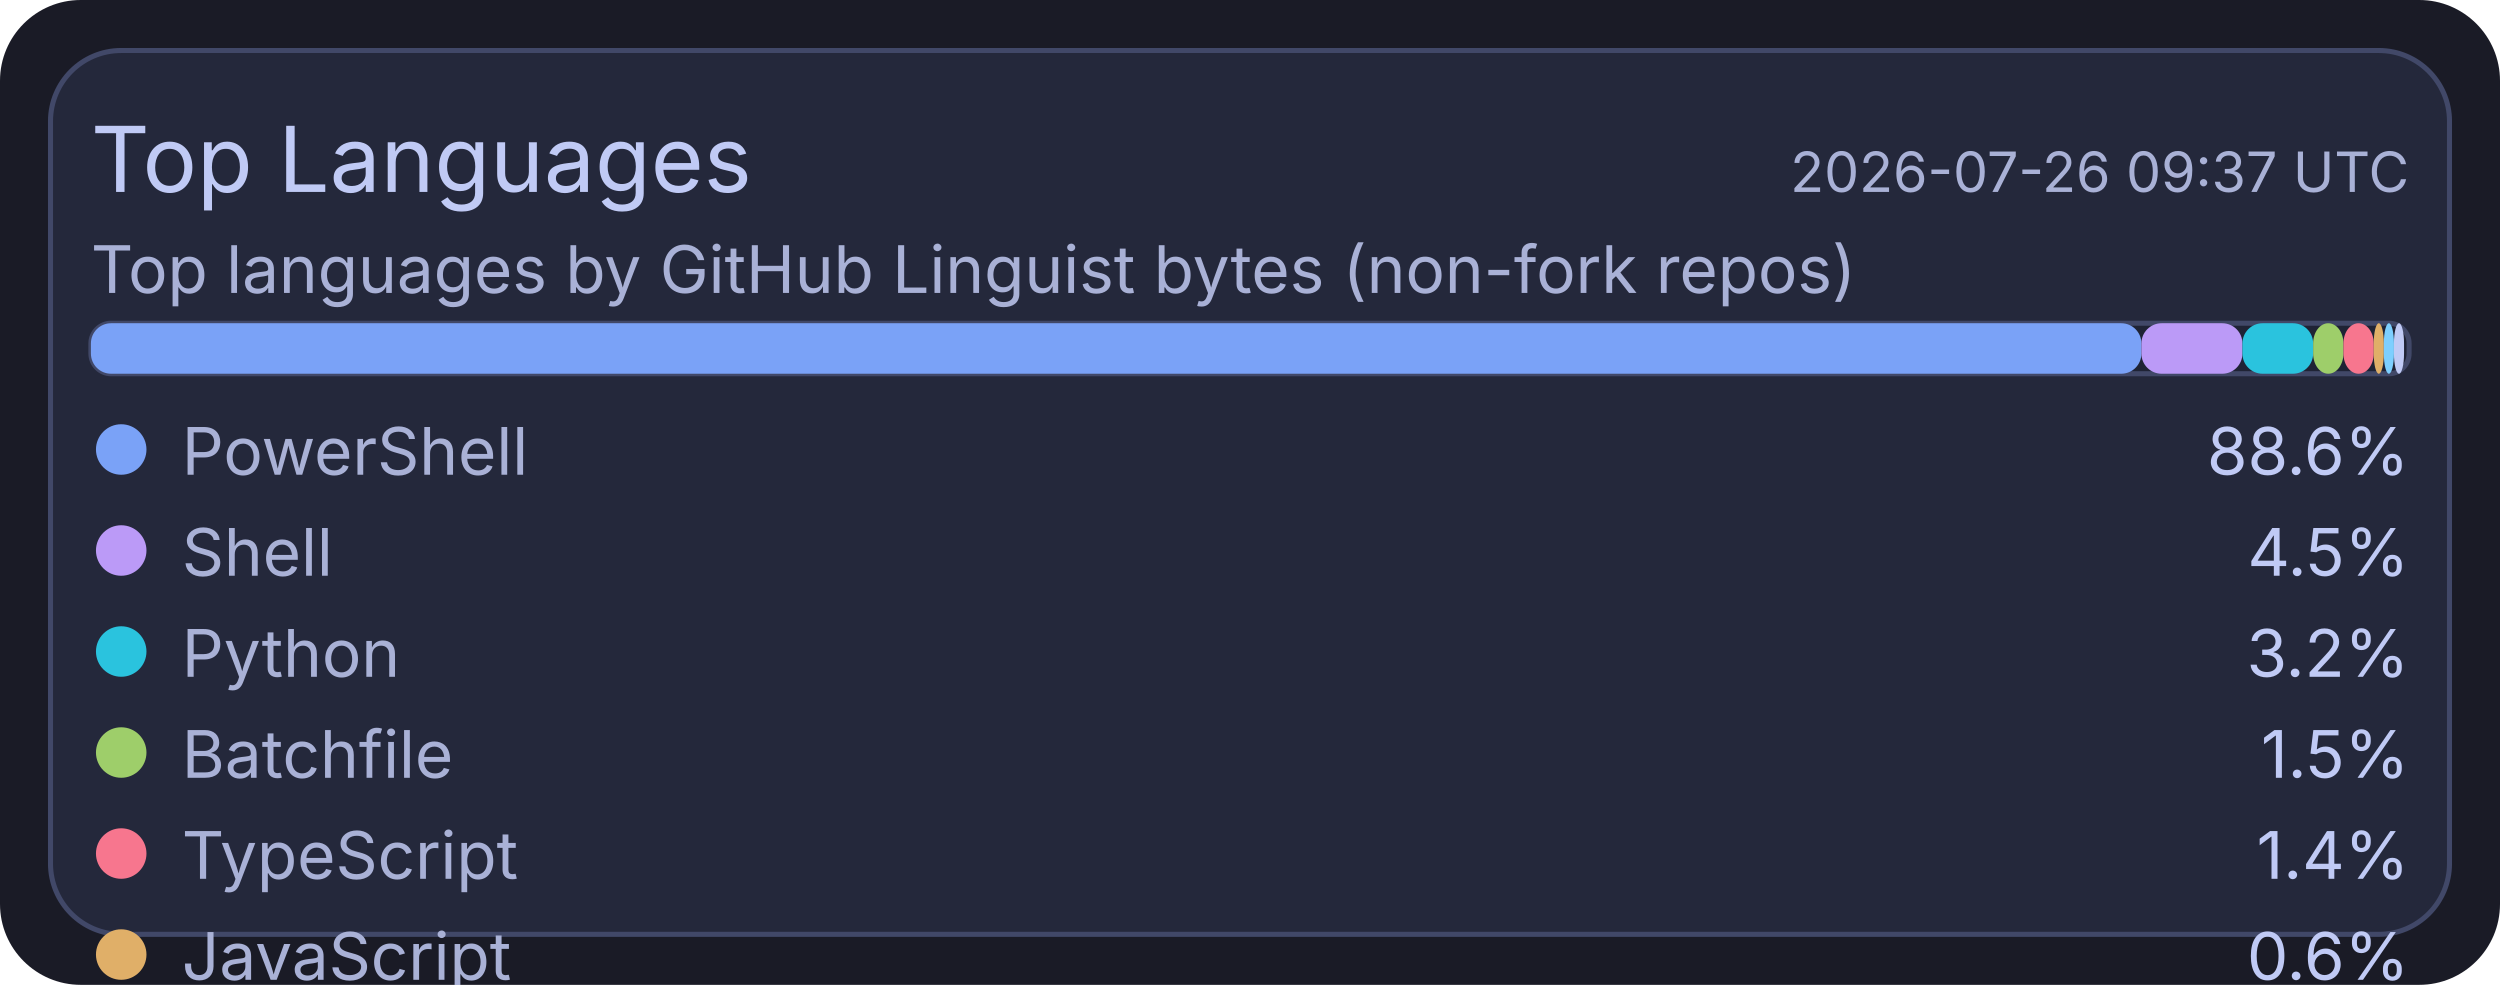
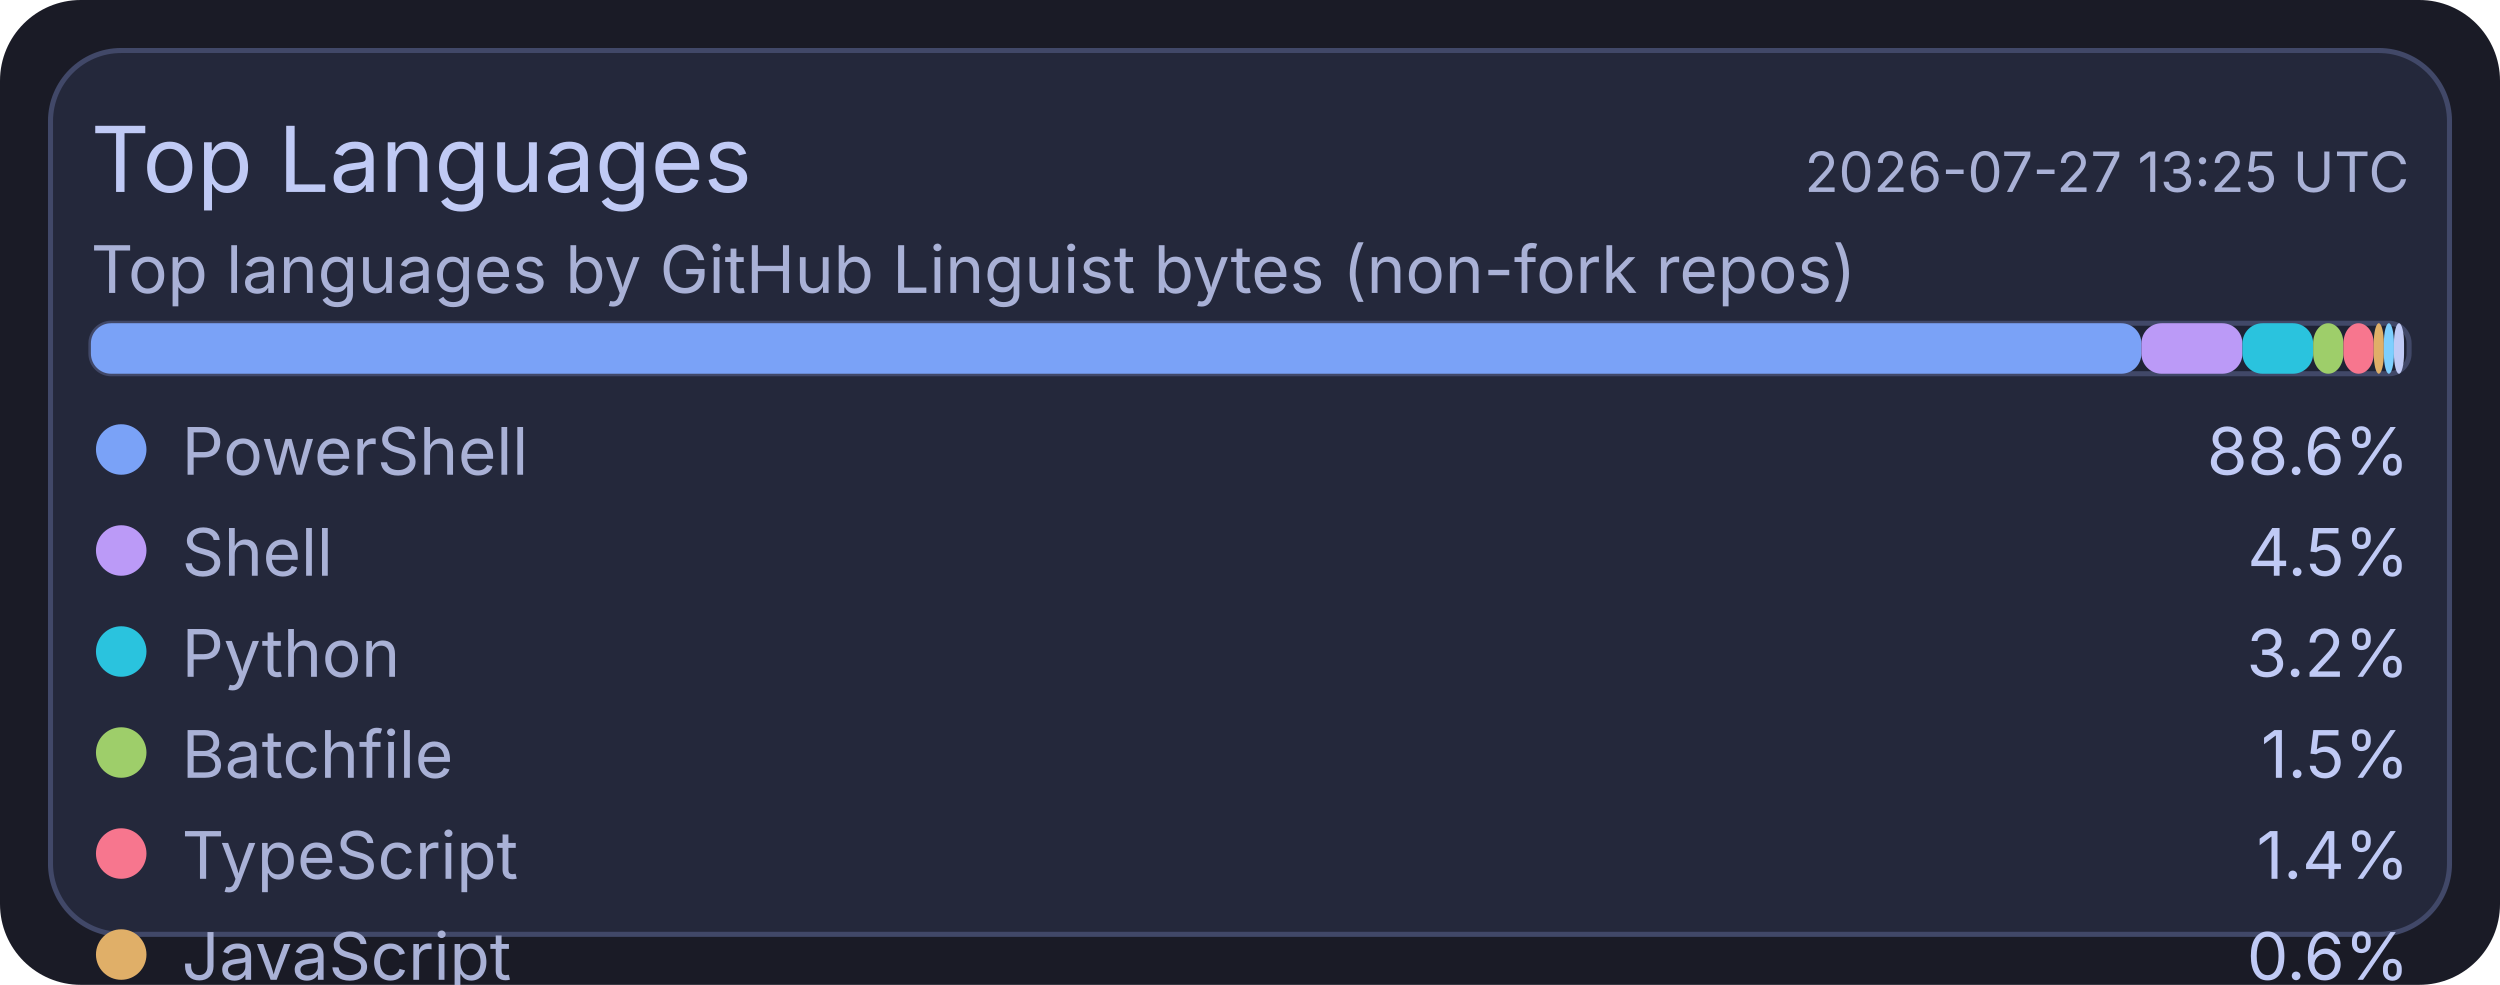
<svg xmlns="http://www.w3.org/2000/svg" width="495" height="195" viewBox="0 0 495 195">
  <rect x="0" y="0" width="495" height="195" rx="16" fill="#1a1b26" />
  <rect x="10" y="10" width="475" height="175" rx="14" fill="#24283b" stroke="#414868" stroke-width="1" />
  <text x="18" y="38" fill="#c0caf5" font-size="18" font-family="ui-sans-serif, system-ui, -apple-system, Segoe UI">Top Languages</text>
-   <text x="477" y="38" text-anchor="end" fill="#a9b1d6" font-size="11" font-family="ui-sans-serif, system-ui, -apple-system, Segoe UI">2026-07-26 09:37 UTC</text>
+   <text x="477" y="38" text-anchor="end" fill="#a9b1d6" font-size="11" font-family="ui-sans-serif, system-ui, -apple-system, Segoe UI">2026-07-27 13:25 UTC</text>
  <text x="18" y="58" fill="#a9b1d6" font-size="13" font-family="ui-sans-serif, system-ui, -apple-system, Segoe UI">Top languages by GitHub Linguist bytes (non-fork repos)</text>
  <rect x="18" y="64" width="459" height="10" rx="4" fill="#1f2335" stroke="#414868" stroke-width="1" />
  <rect x="18" y="64" width="406" height="10" rx="4" fill="#7aa2f7" />
  <rect x="424" y="64" width="20" height="10" rx="4" fill="#bb9af7" />
  <rect x="444" y="64" width="14" height="10" rx="4" fill="#2ac3de" />
  <rect x="458" y="64" width="6" height="10" rx="4" fill="#9ece6a" />
  <rect x="464" y="64" width="6" height="10" rx="4" fill="#f7768e" />
  <rect x="470" y="64" width="2" height="10" rx="4" fill="#e0af68" />
  <rect x="472" y="64" width="2" height="10" rx="4" fill="#7dcfff" />
  <rect x="474" y="64" width="2" height="10" rx="4" fill="#c0caf5" />
  <circle cx="24" cy="89" r="5" fill="#7aa2f7" />
  <text x="36" y="94" fill="#a9b1d6" font-size="13" font-family="ui-sans-serif, system-ui, -apple-system, Segoe UI">PowerShell</text>
  <text x="477" y="94" text-anchor="end" fill="#c0caf5" font-size="13" font-family="ui-sans-serif, system-ui, -apple-system, Segoe UI">88.6%</text>
  <circle cx="24" cy="109" r="5" fill="#bb9af7" />
  <text x="36" y="114" fill="#a9b1d6" font-size="13" font-family="ui-sans-serif, system-ui, -apple-system, Segoe UI">Shell</text>
  <text x="477" y="114" text-anchor="end" fill="#c0caf5" font-size="13" font-family="ui-sans-serif, system-ui, -apple-system, Segoe UI">4.5%</text>
  <circle cx="24" cy="129" r="5" fill="#2ac3de" />
  <text x="36" y="134" fill="#a9b1d6" font-size="13" font-family="ui-sans-serif, system-ui, -apple-system, Segoe UI">Python</text>
  <text x="477" y="134" text-anchor="end" fill="#c0caf5" font-size="13" font-family="ui-sans-serif, system-ui, -apple-system, Segoe UI">3.2%</text>
  <circle cx="24" cy="149" r="5" fill="#9ece6a" />
  <text x="36" y="154" fill="#a9b1d6" font-size="13" font-family="ui-sans-serif, system-ui, -apple-system, Segoe UI">Batchfile</text>
  <text x="477" y="154" text-anchor="end" fill="#c0caf5" font-size="13" font-family="ui-sans-serif, system-ui, -apple-system, Segoe UI">1.5%</text>
  <circle cx="24" cy="169" r="5" fill="#f7768e" />
  <text x="36" y="174" fill="#a9b1d6" font-size="13" font-family="ui-sans-serif, system-ui, -apple-system, Segoe UI">TypeScript</text>
  <text x="477" y="174" text-anchor="end" fill="#c0caf5" font-size="13" font-family="ui-sans-serif, system-ui, -apple-system, Segoe UI">1.4%</text>
  <circle cx="24" cy="189" r="5" fill="#e0af68" />
  <text x="36" y="194" fill="#a9b1d6" font-size="13" font-family="ui-sans-serif, system-ui, -apple-system, Segoe UI">JavaScript</text>
  <text x="477" y="194" text-anchor="end" fill="#c0caf5" font-size="13" font-family="ui-sans-serif, system-ui, -apple-system, Segoe UI">0.6%</text>
  <circle cx="24" cy="209" r="5" fill="#7dcfff" />
  <text x="36" y="214" fill="#a9b1d6" font-size="13" font-family="ui-sans-serif, system-ui, -apple-system, Segoe UI">CSS</text>
  <text x="477" y="214" text-anchor="end" fill="#c0caf5" font-size="13" font-family="ui-sans-serif, system-ui, -apple-system, Segoe UI">0.1%</text>
  <circle cx="24" cy="229" r="5" fill="#c0caf5" />
  <text x="36" y="234" fill="#a9b1d6" font-size="13" font-family="ui-sans-serif, system-ui, -apple-system, Segoe UI">Lua</text>
  <text x="477" y="234" text-anchor="end" fill="#c0caf5" font-size="13" font-family="ui-sans-serif, system-ui, -apple-system, Segoe UI">0.1%</text>
</svg>
